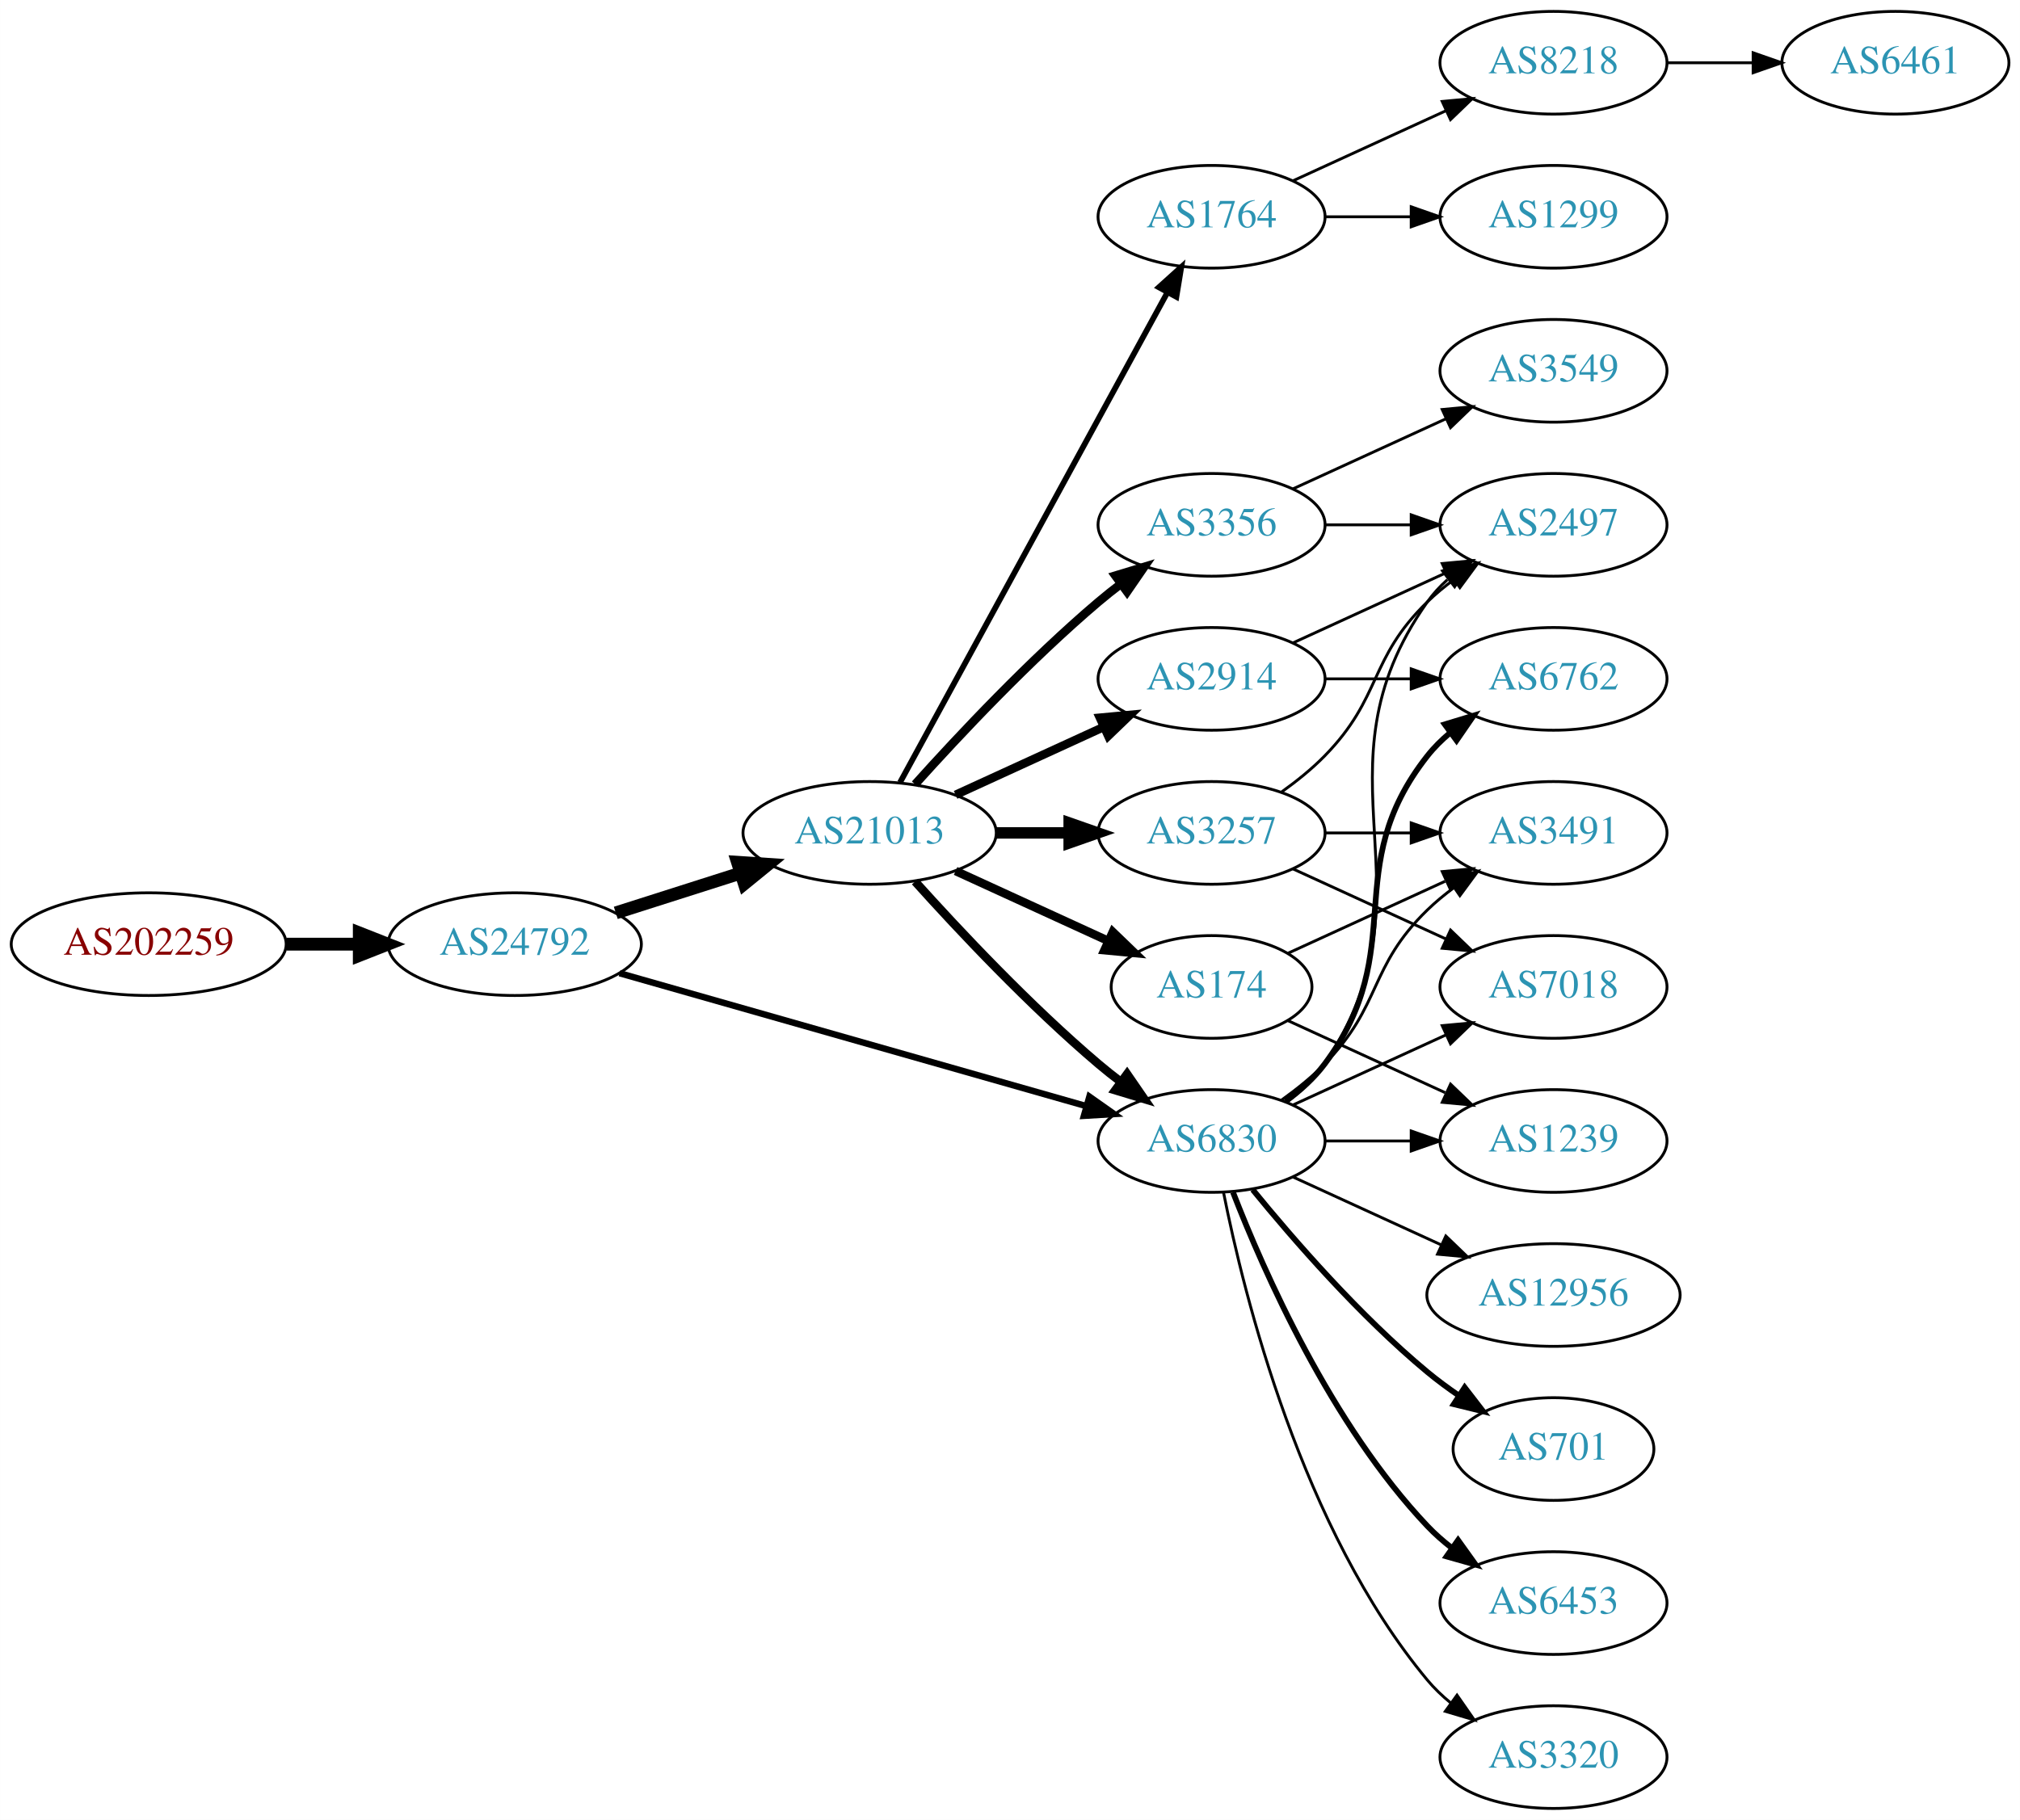
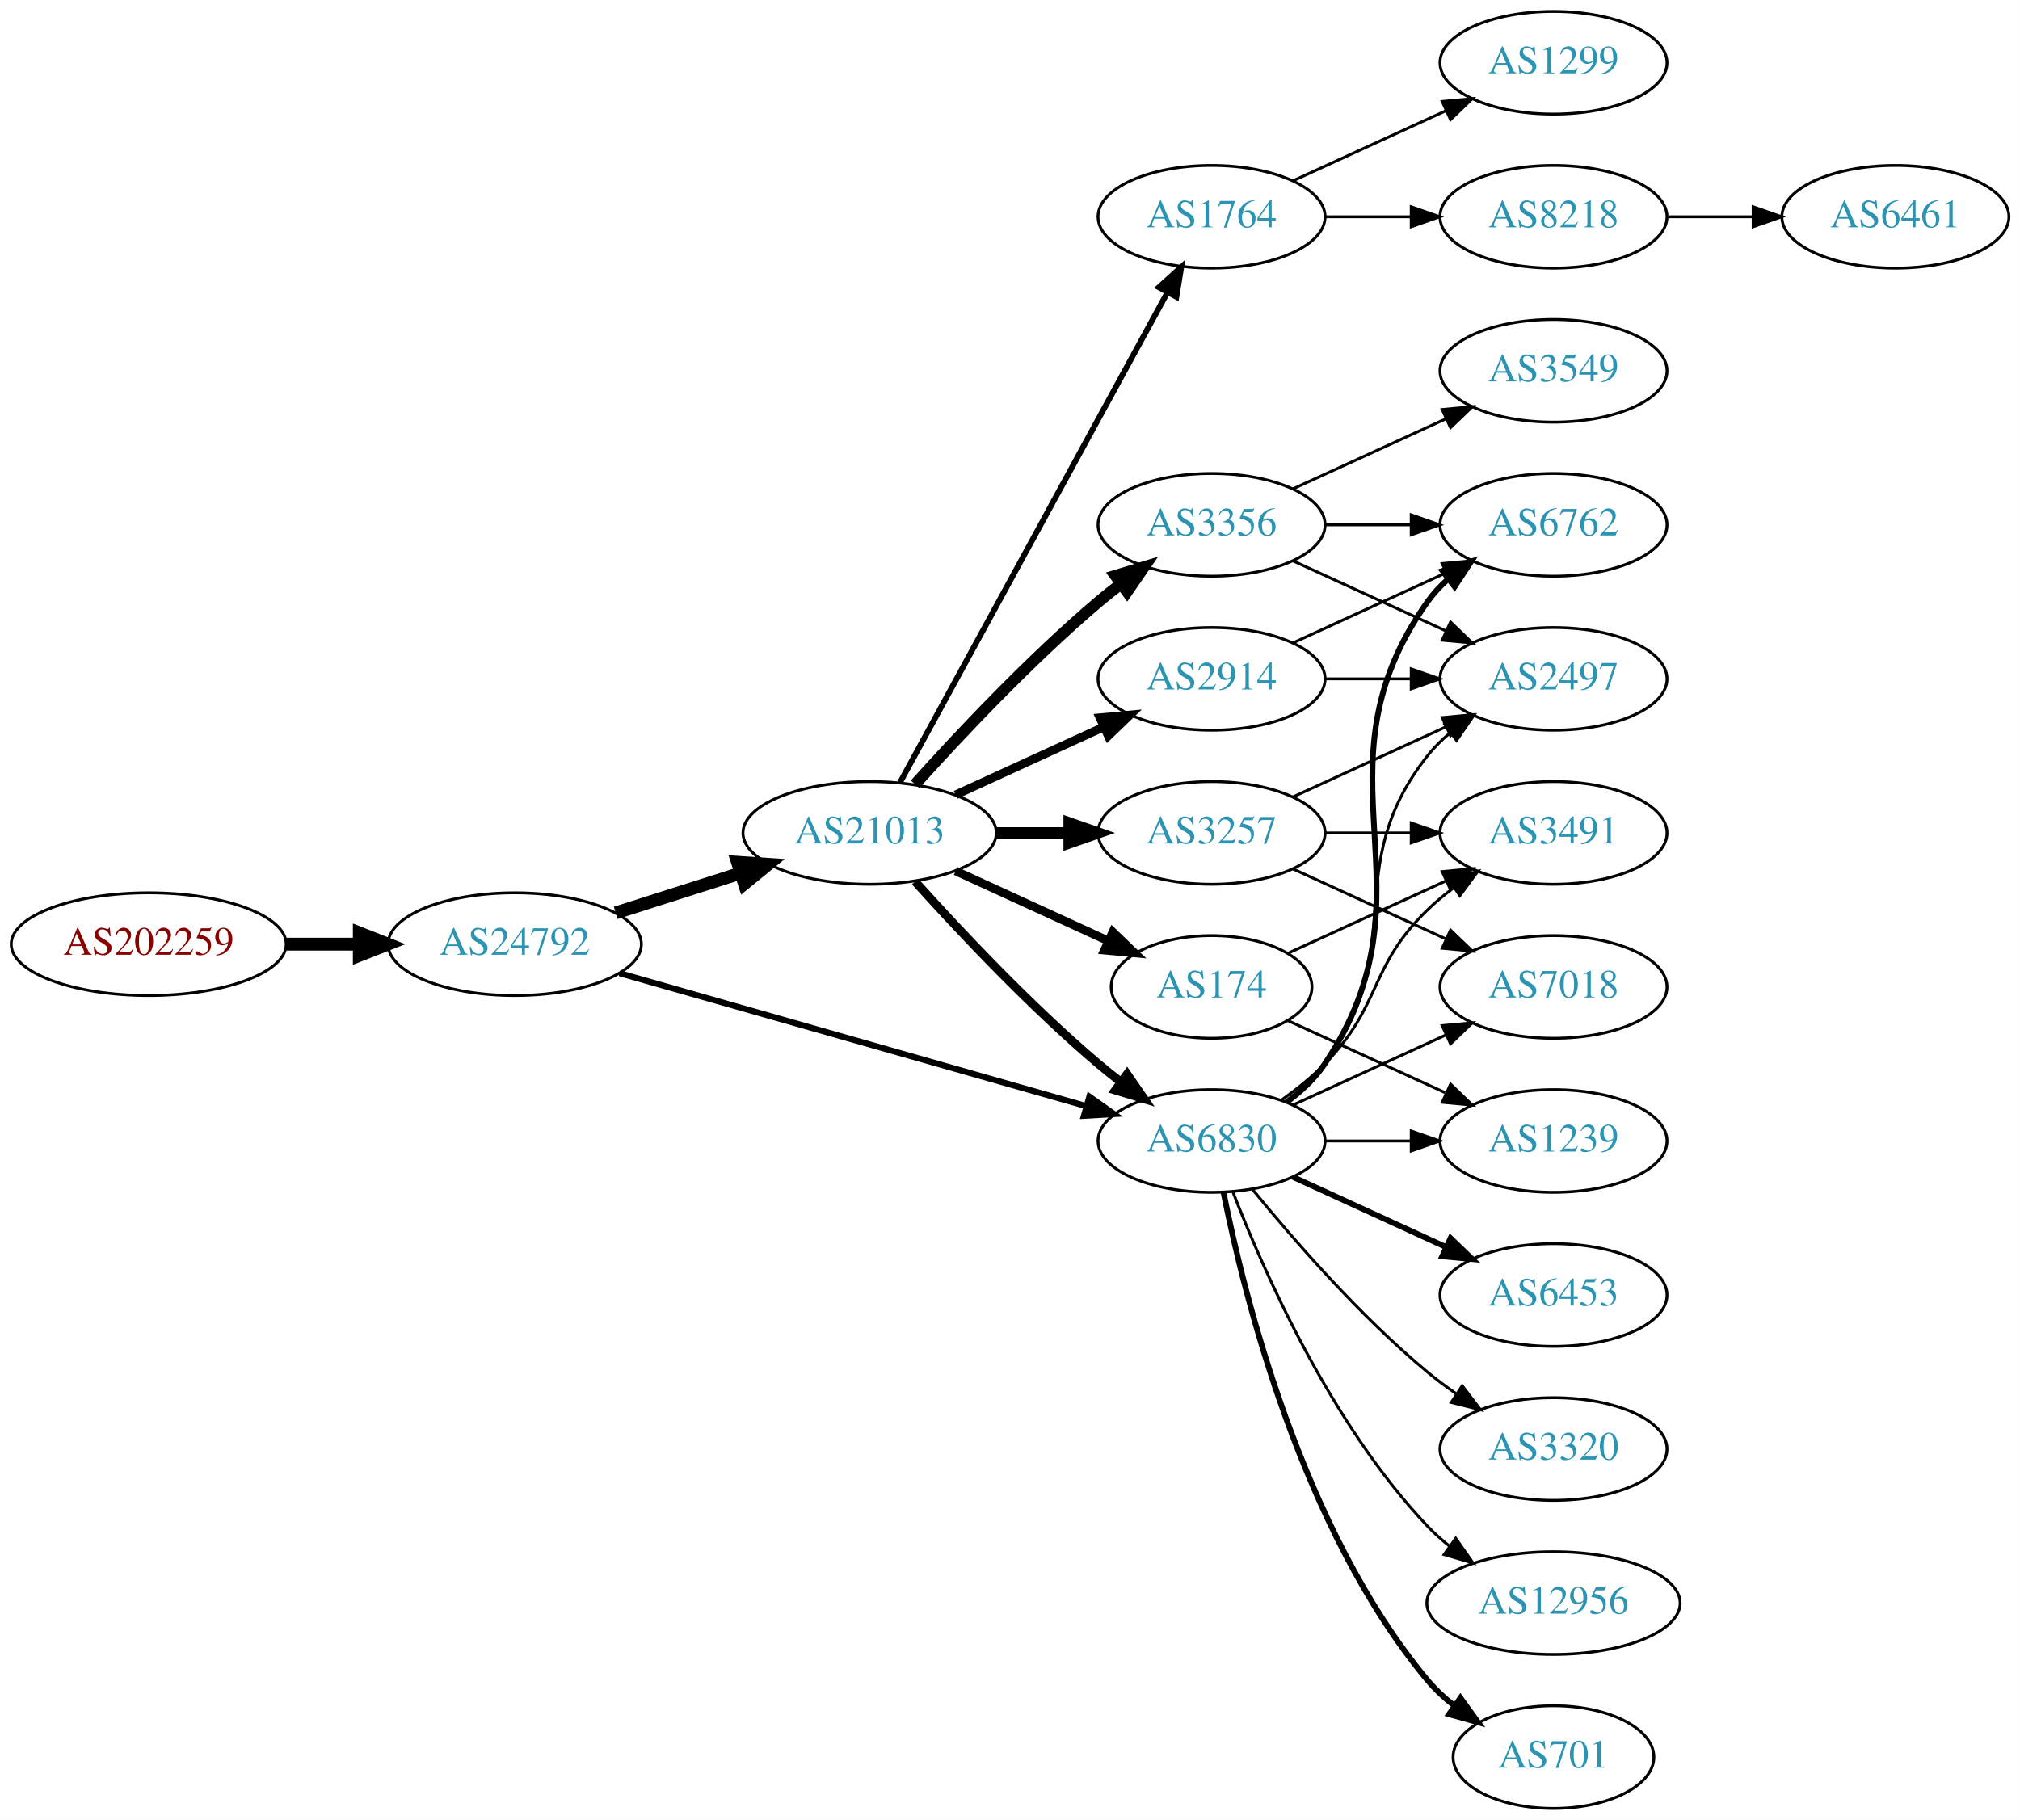
<svg xmlns="http://www.w3.org/2000/svg" xmlns:xlink="http://www.w3.org/1999/xlink" width="708pt" height="638pt" viewBox="0.00 0.00 707.95 638.00">
  <g id="graph0" class="graph" transform="scale(1 1) rotate(0) translate(4 634)">
    <polygon fill="white" stroke="none" points="-4,4 -4,-634 703.954,-634 703.954,4 -4,4" />
    <g id="node1" class="node">
      <g id="a_node1">
        <a xlink:href="/asn/202259" xlink:title="AS202259 ~ ISP4U GmbH [AT]">
          <ellipse fill="#ffffff" stroke="black" cx="48.096" cy="-303" rx="48.192" ry="18" />
          <text text-anchor="middle" x="48.096" y="-299.3" font-family="Times,serif" font-size="14.00" fill="#880000">AS202259</text>
        </a>
      </g>
    </g>
    <g id="node2" class="node">
      <g id="a_node2">
        <a xlink:href="/asn/24792" xlink:title="AS24792 ~ KITZNET-AS [AT]">
          <ellipse fill="#ffffff" stroke="black" cx="176.388" cy="-303" rx="44.393" ry="18" />
          <text text-anchor="middle" x="176.388" y="-299.3" font-family="Times,serif" font-size="14.00" fill="#2c94b3">AS24792</text>
        </a>
      </g>
    </g>
    <g id="edge1" class="edge">
      <path fill="none" stroke="black" stroke-width="4.5" d="M96.481,-303C104.742,-303 113.386,-303 121.799,-303" />
      <polygon fill="black" stroke="black" stroke-width="4.5" points="121.904,-306.938 131.904,-303 121.904,-299.063 121.904,-306.938" />
    </g>
    <g id="node3" class="node">
      <g id="a_node3">
        <a xlink:href="/asn/21013" xlink:title="AS21013 ~ Wels, AT [AT]">
          <ellipse fill="#ffffff" stroke="black" cx="300.78" cy="-342" rx="44.393" ry="18" />
          <text text-anchor="middle" x="300.78" y="-338.3" font-family="Times,serif" font-size="14.00" fill="#2c94b3">AS21013</text>
        </a>
      </g>
    </g>
    <g id="edge2" class="edge">
      <path fill="none" stroke="black" stroke-width="4.5" d="M211.806,-313.967C225.364,-318.288 241.106,-323.304 255.494,-327.888" />
      <polygon fill="black" stroke="black" stroke-width="4.5" points="254.472,-331.695 265.195,-330.98 256.863,-324.192 254.472,-331.695" />
    </g>
    <g id="node4" class="node">
      <g id="a_node4">
        <a xlink:href="/asn/6830" xlink:title="AS6830 ~ LGI-UPC [AT]">
          <ellipse fill="#ffffff" stroke="black" cx="420.622" cy="-234" rx="39.794" ry="18" />
          <text text-anchor="middle" x="420.622" y="-230.3" font-family="Times,serif" font-size="14.00" fill="#2c94b3">AS6830</text>
        </a>
      </g>
    </g>
    <g id="edge3" class="edge">
-       <path fill="none" stroke="black" stroke-width="2.25" d="M213.13,-292.819C256.656,-280.421 330.112,-259.497 376.669,-246.235" />
-       <polygon fill="black" stroke="black" stroke-width="2.25" points="377.802,-249.552 386.46,-243.446 375.884,-242.82 377.802,-249.552" />
+       <path fill="none" stroke="black" stroke-width="2.132" d="M213.13,-292.819C256.656,-280.421 330.112,-259.497 376.669,-246.235" />
+       <polygon fill="black" stroke="black" stroke-width="2.132" points="377.802,-249.552 386.46,-243.446 375.884,-242.82 377.802,-249.552" />
    </g>
    <g id="edge8" class="edge">
      <path fill="none" stroke="black" stroke-width="3" d="M316.712,-324.956C332.038,-307.903 356.974,-281.35 380.976,-261 383.473,-258.883 386.133,-256.768 388.845,-254.707" />
      <polygon fill="black" stroke="black" stroke-width="3" points="391.011,-257.459 397.021,-248.734 386.882,-251.806 391.011,-257.459" />
    </g>
    <g id="node5" class="node">
      <g id="a_node5">
+         <a xlink:href="/asn/174" xlink:title="AS174 ~ Cogent Communications [US]">
+           <ellipse fill="#ffffff" stroke="black" cx="420.622" cy="-288" rx="35.194" ry="18" />
+           <text text-anchor="middle" x="420.622" y="-284.3" font-family="Times,serif" font-size="14.00" fill="#2c94b3">AS174</text>
+         </a>
+       </g>
+     </g>
+     <g id="edge4" class="edge">
+       <path fill="none" stroke="black" stroke-width="3" d="M330.909,-328.652C347.127,-321.22 367.43,-311.917 384.519,-304.086" />
+       <polygon fill="black" stroke="black" stroke-width="3" points="386.003,-307.256 393.636,-299.908 383.087,-300.892 386.003,-307.256" />
+     </g>
+     <g id="node6" class="node">
+       <g id="a_node6">
+         <a xlink:href="/asn/2914" xlink:title="AS2914 ~ NTT America, Inc. [US]">
+           <ellipse fill="#ffffff" stroke="black" cx="420.622" cy="-396" rx="39.794" ry="18" />
+           <text text-anchor="middle" x="420.622" y="-392.3" font-family="Times,serif" font-size="14.00" fill="#2c94b3">AS2914</text>
+         </a>
+       </g>
+     </g>
+     <g id="edge5" class="edge">
+       <path fill="none" stroke="black" stroke-width="3" d="M330.909,-355.348C346.521,-362.502 365.918,-371.391 382.59,-379.03" />
+       <polygon fill="black" stroke="black" stroke-width="3" points="381.493,-382.378 392.042,-383.362 384.409,-376.014 381.493,-382.378" />
+     </g>
+     <g id="node7" class="node">
+       <g id="a_node7">
+         <a xlink:href="/asn/3257" xlink:title="AS3257 ~ GTT [DE]">
+           <ellipse fill="#ffffff" stroke="black" cx="420.622" cy="-342" rx="39.794" ry="18" />
+           <text text-anchor="middle" x="420.622" y="-338.3" font-family="Times,serif" font-size="14.00" fill="#2c94b3">AS3257</text>
+         </a>
+       </g>
+     </g>
+     <g id="edge6" class="edge">
+       <path fill="none" stroke="black" stroke-width="4" d="M344.991,-342C353.303,-342 362.066,-342 370.548,-342" />
+       <polygon fill="black" stroke="black" stroke-width="4" points="370.707,-345.5 380.707,-342 370.707,-338.5 370.707,-345.5" />
+     </g>
+     <g id="node8" class="node">
+       <g id="a_node8">
        <a xlink:href="/asn/1764" xlink:title="AS1764 ~ NEXTLAYER-AS [AT]">
          <ellipse fill="#ffffff" stroke="black" cx="420.622" cy="-558" rx="39.794" ry="18" />
          <text text-anchor="middle" x="420.622" y="-554.3" font-family="Times,serif" font-size="14.00" fill="#2c94b3">AS1764</text>
        </a>
      </g>
    </g>
-     <g id="edge4" class="edge">
+     <g id="edge7" class="edge">
      <path fill="none" stroke="black" stroke-width="2" d="M311.423,-359.676C332.105,-397.584 380.817,-486.873 405.197,-531.559" />
      <polygon fill="black" stroke="black" stroke-width="2" points="402.149,-533.28 410.011,-540.383 408.294,-529.928 402.149,-533.28" />
    </g>
-     <g id="node6" class="node">
-       <g id="a_node6">
+     <g id="node9" class="node">
+       <g id="a_node9">
        <a xlink:href="/asn/3356" xlink:title="AS3356 ~ Level 3 Parent, LLC [US]">
          <ellipse fill="#ffffff" stroke="black" cx="420.622" cy="-450" rx="39.794" ry="18" />
          <text text-anchor="middle" x="420.622" y="-446.3" font-family="Times,serif" font-size="14.00" fill="#2c94b3">AS3356</text>
        </a>
      </g>
    </g>
-     <g id="edge5" class="edge">
-       <path fill="none" stroke="black" stroke-width="3" d="M316.712,-359.044C332.038,-376.097 356.974,-402.65 380.976,-423 383.473,-425.117 386.133,-427.232 388.845,-429.293" />
-       <polygon fill="black" stroke="black" stroke-width="3" points="386.882,-432.194 397.021,-435.266 391.011,-426.541 386.882,-432.194" />
-     </g>
-     <g id="node7" class="node">
-       <g id="a_node7">
-         <a xlink:href="/asn/174" xlink:title="AS174 ~ Cogent Communications [US]">
-           <ellipse fill="#ffffff" stroke="black" cx="420.622" cy="-288" rx="35.194" ry="18" />
-           <text text-anchor="middle" x="420.622" y="-284.3" font-family="Times,serif" font-size="14.00" fill="#2c94b3">AS174</text>
-         </a>
-       </g>
-     </g>
-     <g id="edge6" class="edge">
-       <path fill="none" stroke="black" stroke-width="3" d="M330.909,-328.652C347.127,-321.22 367.43,-311.917 384.519,-304.086" />
-       <polygon fill="black" stroke="black" stroke-width="3" points="386.003,-307.256 393.636,-299.908 383.087,-300.892 386.003,-307.256" />
-     </g>
-     <g id="node8" class="node">
-       <g id="a_node8">
-         <a xlink:href="/asn/3257" xlink:title="AS3257 ~ GTT [DE]">
-           <ellipse fill="#ffffff" stroke="black" cx="420.622" cy="-342" rx="39.794" ry="18" />
-           <text text-anchor="middle" x="420.622" y="-338.3" font-family="Times,serif" font-size="14.00" fill="#2c94b3">AS3257</text>
-         </a>
-       </g>
-     </g>
-     <g id="edge7" class="edge">
-       <path fill="none" stroke="black" stroke-width="4" d="M344.991,-342C353.303,-342 362.066,-342 370.548,-342" />
-       <polygon fill="black" stroke="black" stroke-width="4" points="370.707,-345.5 380.707,-342 370.707,-338.5 370.707,-345.5" />
-     </g>
-     <g id="node9" class="node">
-       <g id="a_node9">
-         <a xlink:href="/asn/2914" xlink:title="AS2914 ~ NTT America, Inc. [US]">
-           <ellipse fill="#ffffff" stroke="black" cx="420.622" cy="-396" rx="39.794" ry="18" />
-           <text text-anchor="middle" x="420.622" y="-392.3" font-family="Times,serif" font-size="14.00" fill="#2c94b3">AS2914</text>
-         </a>
-       </g>
-     </g>
    <g id="edge9" class="edge">
-       <path fill="none" stroke="black" stroke-width="3" d="M330.909,-355.348C346.521,-362.502 365.918,-371.391 382.59,-379.03" />
-       <polygon fill="black" stroke="black" stroke-width="3" points="381.493,-382.378 392.042,-383.362 384.409,-376.014 381.493,-382.378" />
+       <path fill="none" stroke="black" stroke-width="4" d="M316.712,-359.044C332.038,-376.097 356.974,-402.65 380.976,-423 383.473,-425.117 386.133,-427.232 388.845,-429.293" />
+       <polygon fill="black" stroke="black" stroke-width="4" points="386.882,-432.194 397.021,-435.266 391.011,-426.541 386.882,-432.194" />
+     </g>
+     <g id="node12" class="node">
+       <g id="a_node12">
+         <a xlink:href="/asn/6762" xlink:title="AS6762 ~ TELECOM ITALIA SPARKLE S.p.A. [IT]">
+           <ellipse fill="#ffffff" stroke="black" cx="540.465" cy="-450" rx="39.794" ry="18" />
+           <text text-anchor="middle" x="540.465" y="-446.3" font-family="Times,serif" font-size="14.00" fill="#2c94b3">AS6762</text>
+         </a>
+       </g>
+     </g>
+     <g id="edge12" class="edge">
+       <path fill="none" stroke="black" stroke-width="2" d="M446.941,-247.607C451.997,-251.351 456.809,-255.831 460.269,-261 501.293,-322.294 453.69,-362.775 496.269,-423 498.26,-425.816 500.647,-428.401 503.263,-430.76" />
+       <polygon fill="black" stroke="black" stroke-width="2" points="501.562,-433.865 511.631,-437.162 505.815,-428.306 501.562,-433.865" />
    </g>
    <g id="node13" class="node">
      <g id="a_node13">
        <a xlink:href="/asn/2497" xlink:title="AS2497 ~ Internet Initiative Japan Inc. [JP]">
-           <ellipse fill="#ffffff" stroke="black" cx="540.465" cy="-450" rx="39.794" ry="18" />
-           <text text-anchor="middle" x="540.465" y="-446.3" font-family="Times,serif" font-size="14.00" fill="#2c94b3">AS2497</text>
+           <ellipse fill="#ffffff" stroke="black" cx="540.465" cy="-396" rx="39.794" ry="18" />
+           <text text-anchor="middle" x="540.465" y="-392.3" font-family="Times,serif" font-size="14.00" fill="#2c94b3">AS2497</text>
        </a>
      </g>
    </g>
    <g id="edge13" class="edge">
-       <path fill="none" stroke="black" d="M446.941,-247.607C451.997,-251.351 456.809,-255.831 460.269,-261 501.293,-322.294 453.69,-362.775 496.269,-423 498.26,-425.816 500.647,-428.401 503.263,-430.76" />
-       <polygon fill="black" stroke="black" points="501.562,-433.865 511.631,-437.162 505.815,-428.306 501.562,-433.865" />
+       <path fill="none" stroke="black" d="M446.553,-247.882C451.629,-251.611 456.547,-256.016 460.269,-261 490.54,-301.542 464.97,-329.246 496.269,-369 498.594,-371.953 501.337,-374.67 504.296,-377.147" />
+       <polygon fill="black" stroke="black" points="502.356,-380.064 512.493,-383.145 506.489,-374.415 502.356,-380.064" />
    </g>
    <g id="node14" class="node">
      <g id="a_node14">
-         <a xlink:href="/asn/6762" xlink:title="AS6762 ~ TELECOM ITALIA SPARKLE S.p.A. [IT]">
-           <ellipse fill="#ffffff" stroke="black" cx="540.465" cy="-396" rx="39.794" ry="18" />
-           <text text-anchor="middle" x="540.465" y="-392.3" font-family="Times,serif" font-size="14.00" fill="#2c94b3">AS6762</text>
+         <a xlink:href="/asn/6453" xlink:title="AS6453 ~ TATA COMMUNICATIONS (AMERICA) INC [US]">
+           <ellipse fill="#ffffff" stroke="black" cx="540.465" cy="-180" rx="39.794" ry="18" />
+           <text text-anchor="middle" x="540.465" y="-176.3" font-family="Times,serif" font-size="14.00" fill="#2c94b3">AS6453</text>
        </a>
      </g>
    </g>
    <g id="edge14" class="edge">
-       <path fill="none" stroke="black" stroke-width="2" d="M446.553,-247.882C451.629,-251.611 456.547,-256.016 460.269,-261 490.54,-301.542 464.97,-329.246 496.269,-369 498.594,-371.953 501.337,-374.67 504.296,-377.147" />
-       <polygon fill="black" stroke="black" stroke-width="2" points="502.356,-380.064 512.493,-383.145 506.489,-374.415 502.356,-380.064" />
+       <path fill="none" stroke="black" stroke-width="2" d="M449.251,-221.339C465.208,-214.027 485.479,-204.739 502.761,-196.819" />
+       <polygon fill="black" stroke="black" stroke-width="2" points="504.376,-199.929 512.009,-192.581 501.46,-193.565 504.376,-199.929" />
    </g>
    <g id="node15" class="node">
      <g id="a_node15">
        <a xlink:href="/asn/12956" xlink:title="AS12956 ~ TELXIUS [ES]">
-           <ellipse fill="#ffffff" stroke="black" cx="540.465" cy="-180" rx="44.393" ry="18" />
-           <text text-anchor="middle" x="540.465" y="-176.3" font-family="Times,serif" font-size="14.00" fill="#2c94b3">AS12956</text>
+           <ellipse fill="#ffffff" stroke="black" cx="540.465" cy="-72" rx="44.393" ry="18" />
+           <text text-anchor="middle" x="540.465" y="-68.3" font-family="Times,serif" font-size="14.00" fill="#2c94b3">AS12956</text>
        </a>
      </g>
    </g>
    <g id="edge15" class="edge">
-       <path fill="none" stroke="black" d="M449.251,-221.339C464.749,-214.238 484.316,-205.272 501.262,-197.506" />
-       <polygon fill="black" stroke="black" points="502.732,-200.683 510.365,-193.335 499.816,-194.319 502.732,-200.683" />
+       <path fill="none" stroke="black" d="M428.145,-216.006C438.896,-188.272 462.553,-134.571 496.269,-99 498.653,-96.485 501.319,-94.107 504.126,-91.883" />
+       <polygon fill="black" stroke="black" points="506.194,-94.707 512.287,-86.039 502.119,-89.015 506.194,-94.707" />
    </g>
    <g id="node16" class="node">
      <g id="a_node16">
-         <a xlink:href="/asn/6453" xlink:title="AS6453 ~ TATA COMMUNICATIONS (AMERICA) INC [US]">
-           <ellipse fill="#ffffff" stroke="black" cx="540.465" cy="-72" rx="39.794" ry="18" />
-           <text text-anchor="middle" x="540.465" y="-68.3" font-family="Times,serif" font-size="14.00" fill="#2c94b3">AS6453</text>
+         <a xlink:href="/asn/3491" xlink:title="AS3491 ~ PCCW Global, Inc. [US]">
+           <ellipse fill="#ffffff" stroke="black" cx="540.465" cy="-342" rx="39.794" ry="18" />
+           <text text-anchor="middle" x="540.465" y="-338.3" font-family="Times,serif" font-size="14.00" fill="#2c94b3">AS3491</text>
        </a>
      </g>
    </g>
    <g id="edge16" class="edge">
-       <path fill="none" stroke="black" stroke-width="2" d="M428.145,-216.006C438.896,-188.272 462.553,-134.571 496.269,-99 498.854,-96.272 501.772,-93.706 504.84,-91.323" />
-       <polygon fill="black" stroke="black" stroke-width="2" points="507.019,-94.07 513.189,-85.457 502.994,-88.342 507.019,-94.07" />
+       <path fill="none" stroke="black" d="M445.216,-248.389C450.472,-252.148 455.804,-256.437 460.269,-261 480.441,-281.617 475.575,-294.906 496.269,-315 499.114,-317.763 502.288,-320.386 505.588,-322.834" />
+       <polygon fill="black" stroke="black" points="503.704,-325.786 513.936,-328.538 507.653,-320.006 503.704,-325.786" />
    </g>
    <g id="node17" class="node">
      <g id="a_node17">
+         <a xlink:href="/asn/1239" xlink:title="AS1239 ~ Sprint [US]">
+           <ellipse fill="#ffffff" stroke="black" cx="540.465" cy="-234" rx="39.794" ry="18" />
+           <text text-anchor="middle" x="540.465" y="-230.3" font-family="Times,serif" font-size="14.00" fill="#2c94b3">AS1239</text>
+         </a>
+       </g>
+     </g>
+     <g id="edge17" class="edge">
+       <path fill="none" stroke="black" d="M460.535,-234C470.088,-234 480.438,-234 490.401,-234" />
+       <polygon fill="black" stroke="black" points="490.593,-237.5 500.593,-234 490.593,-230.5 490.593,-237.5" />
+     </g>
+     <g id="node18" class="node">
+       <g id="a_node18">
+         <a xlink:href="/asn/701" xlink:title="AS701 ~ UUNET [US]">
+           <ellipse fill="#ffffff" stroke="black" cx="540.465" cy="-18" rx="35.194" ry="18" />
+           <text text-anchor="middle" x="540.465" y="-14.3" font-family="Times,serif" font-size="14.00" fill="#2c94b3">AS701</text>
+         </a>
+       </g>
+     </g>
+     <g id="edge18" class="edge">
+       <path fill="none" stroke="black" stroke-width="2" d="M424.821,-215.927C431.984,-179.859 452.259,-97.875 496.269,-45 499.006,-41.712 502.251,-38.702 505.714,-35.983" />
+       <polygon fill="black" stroke="black" stroke-width="2" points="507.85,-38.761 514.055,-30.173 503.849,-33.017 507.85,-38.761" />
+     </g>
+     <g id="node19" class="node">
+       <g id="a_node19">
+         <a xlink:href="/asn/3320" xlink:title="AS3320 ~ DTAG [DE]">
+           <ellipse fill="#ffffff" stroke="black" cx="540.465" cy="-126" rx="39.794" ry="18" />
+           <text text-anchor="middle" x="540.465" y="-122.3" font-family="Times,serif" font-size="14.00" fill="#2c94b3">AS3320</text>
+         </a>
+       </g>
+     </g>
+     <g id="edge19" class="edge">
+       <path fill="none" stroke="black" d="M435.041,-216.935C449.156,-199.625 472.571,-172.655 496.269,-153 499.485,-150.332 502.986,-147.73 506.556,-145.259" />
+       <polygon fill="black" stroke="black" points="508.48,-148.183 514.912,-139.764 504.634,-142.334 508.48,-148.183" />
+     </g>
+     <g id="node20" class="node">
+       <g id="a_node20">
        <a xlink:href="/asn/7018" xlink:title="AS7018 ~ AT&amp;T Services, Inc. [US]">
          <ellipse fill="#ffffff" stroke="black" cx="540.465" cy="-288" rx="39.794" ry="18" />
          <text text-anchor="middle" x="540.465" y="-284.3" font-family="Times,serif" font-size="14.00" fill="#2c94b3">AS7018</text>
        </a>
      </g>
    </g>
-     <g id="edge17" class="edge">
+     <g id="edge20" class="edge">
      <path fill="none" stroke="black" d="M449.251,-246.661C465.208,-253.973 485.479,-263.261 502.761,-271.181" />
      <polygon fill="black" stroke="black" points="501.46,-274.435 512.009,-275.419 504.376,-268.071 501.46,-274.435" />
    </g>
-     <g id="node18" class="node">
-       <g id="a_node18">
-         <a xlink:href="/asn/3491" xlink:title="AS3491 ~ PCCW Global, Inc. [US]">
-           <ellipse fill="#ffffff" stroke="black" cx="540.465" cy="-342" rx="39.794" ry="18" />
-           <text text-anchor="middle" x="540.465" y="-338.3" font-family="Times,serif" font-size="14.00" fill="#2c94b3">AS3491</text>
-         </a>
-       </g>
-     </g>
-     <g id="edge18" class="edge">
-       <path fill="none" stroke="black" d="M445.216,-248.389C450.472,-252.148 455.804,-256.437 460.269,-261 480.441,-281.617 475.575,-294.906 496.269,-315 499.114,-317.763 502.288,-320.386 505.588,-322.834" />
-       <polygon fill="black" stroke="black" points="503.704,-325.786 513.936,-328.538 507.653,-320.006 503.704,-325.786" />
-     </g>
-     <g id="node19" class="node">
-       <g id="a_node19">
-         <a xlink:href="/asn/3320" xlink:title="AS3320 ~ DTAG [DE]">
-           <ellipse fill="#ffffff" stroke="black" cx="540.465" cy="-18" rx="39.794" ry="18" />
-           <text text-anchor="middle" x="540.465" y="-14.3" font-family="Times,serif" font-size="14.00" fill="#2c94b3">AS3320</text>
-         </a>
-       </g>
-     </g>
-     <g id="edge19" class="edge">
-       <path fill="none" stroke="black" d="M424.821,-215.927C431.984,-179.859 452.259,-97.875 496.269,-45 498.673,-42.111 501.47,-39.437 504.462,-36.987" />
-       <polygon fill="black" stroke="black" points="506.652,-39.722 512.705,-31.027 502.551,-34.05 506.652,-39.722" />
-     </g>
-     <g id="node20" class="node">
-       <g id="a_node20">
-         <a xlink:href="/asn/701" xlink:title="AS701 ~ UUNET [US]">
-           <ellipse fill="#ffffff" stroke="black" cx="540.465" cy="-126" rx="35.194" ry="18" />
-           <text text-anchor="middle" x="540.465" y="-122.3" font-family="Times,serif" font-size="14.00" fill="#2c94b3">AS701</text>
-         </a>
-       </g>
-     </g>
-     <g id="edge20" class="edge">
-       <path fill="none" stroke="black" stroke-width="2" d="M435.041,-216.935C449.156,-199.625 472.571,-172.655 496.269,-153 499.732,-150.128 503.524,-147.331 507.379,-144.692" />
-       <polygon fill="black" stroke="black" stroke-width="2" points="509.34,-147.592 515.812,-139.203 505.521,-141.725 509.34,-147.592" />
-     </g>
-     <g id="node21" class="node">
-       <g id="a_node21">
-         <a xlink:href="/asn/1239" xlink:title="AS1239 ~ Sprint [US]">
-           <ellipse fill="#ffffff" stroke="black" cx="540.465" cy="-234" rx="39.794" ry="18" />
-           <text text-anchor="middle" x="540.465" y="-230.3" font-family="Times,serif" font-size="14.00" fill="#2c94b3">AS1239</text>
-         </a>
-       </g>
-     </g>
-     <g id="edge21" class="edge">
-       <path fill="none" stroke="black" d="M460.535,-234C470.088,-234 480.438,-234 490.401,-234" />
-       <polygon fill="black" stroke="black" points="490.593,-237.5 500.593,-234 490.593,-230.5 490.593,-237.5" />
+     <g id="edge25" class="edge">
+       <path fill="none" stroke="black" d="M447.483,-299.851C463.604,-307.238 484.606,-316.862 502.472,-325.048" />
+       <polygon fill="black" stroke="black" points="501.474,-328.441 512.023,-329.425 504.39,-322.077 501.474,-328.441" />
+     </g>
+     <g id="edge26" class="edge">
+       <path fill="none" stroke="black" d="M447.483,-276.149C463.604,-268.762 484.606,-259.138 502.472,-250.952" />
+       <polygon fill="black" stroke="black" points="504.39,-253.923 512.023,-246.575 501.474,-247.559 504.39,-253.923" />
+     </g>
+     <g id="edge31" class="edge">
+       <path fill="none" stroke="black" d="M449.251,-408.661C465.208,-415.973 485.479,-425.261 502.761,-433.181" />
+       <polygon fill="black" stroke="black" points="501.46,-436.435 512.009,-437.419 504.376,-430.071 501.46,-436.435" />
+     </g>
+     <g id="edge30" class="edge">
+       <path fill="none" stroke="black" d="M460.535,-396C470.088,-396 480.438,-396 490.401,-396" />
+       <polygon fill="black" stroke="black" points="490.593,-399.5 500.593,-396 490.593,-392.5 490.593,-399.5" />
+     </g>
+     <g id="edge29" class="edge">
+       <path fill="none" stroke="black" d="M449.251,-354.661C465.208,-361.973 485.479,-371.261 502.761,-379.181" />
+       <polygon fill="black" stroke="black" points="501.46,-382.435 512.009,-383.419 504.376,-376.071 501.46,-382.435" />
+     </g>
+     <g id="edge28" class="edge">
+       <path fill="none" stroke="black" d="M460.535,-342C470.088,-342 480.438,-342 490.401,-342" />
+       <polygon fill="black" stroke="black" points="490.593,-345.5 500.593,-342 490.593,-338.5 490.593,-345.5" />
+     </g>
+     <g id="edge27" class="edge">
+       <path fill="none" stroke="black" d="M449.251,-329.339C465.208,-322.027 485.479,-312.739 502.761,-304.819" />
+       <polygon fill="black" stroke="black" points="504.376,-307.929 512.009,-300.581 501.46,-301.565 504.376,-307.929" />
    </g>
    <g id="node10" class="node">
      <g id="a_node10">
-         <a xlink:href="/asn/8218" xlink:title="AS8218 ~ legacy Neotelecoms [FR]">
+         <a xlink:href="/asn/1299" xlink:title="AS1299 ~ Telia Carrier [EU]">
          <ellipse fill="#ffffff" stroke="black" cx="540.465" cy="-612" rx="39.794" ry="18" />
-           <text text-anchor="middle" x="540.465" y="-608.3" font-family="Times,serif" font-size="14.00" fill="#2c94b3">AS8218</text>
+           <text text-anchor="middle" x="540.465" y="-608.3" font-family="Times,serif" font-size="14.00" fill="#2c94b3">AS1299</text>
        </a>
      </g>
    </g>
    <g id="edge10" class="edge">
      <path fill="none" stroke="black" d="M449.251,-570.661C465.208,-577.973 485.479,-587.261 502.761,-595.181" />
      <polygon fill="black" stroke="black" points="501.46,-598.435 512.009,-599.419 504.376,-592.071 501.46,-598.435" />
    </g>
    <g id="node11" class="node">
      <g id="a_node11">
-         <a xlink:href="/asn/1299" xlink:title="AS1299 ~ Telia Carrier [EU]">
+         <a xlink:href="/asn/8218" xlink:title="AS8218 ~ legacy Neotelecoms [FR]">
          <ellipse fill="#ffffff" stroke="black" cx="540.465" cy="-558" rx="39.794" ry="18" />
-           <text text-anchor="middle" x="540.465" y="-554.3" font-family="Times,serif" font-size="14.00" fill="#2c94b3">AS1299</text>
+           <text text-anchor="middle" x="540.465" y="-554.3" font-family="Times,serif" font-size="14.00" fill="#2c94b3">AS8218</text>
        </a>
      </g>
    </g>
    <g id="edge11" class="edge">
      <path fill="none" stroke="black" d="M460.535,-558C470.088,-558 480.438,-558 490.401,-558" />
      <polygon fill="black" stroke="black" points="490.593,-561.5 500.593,-558 490.593,-554.5 490.593,-561.5" />
    </g>
-     <g id="edge27" class="edge">
+     <g id="edge23" class="edge">
      <path fill="none" stroke="black" d="M460.535,-450C470.088,-450 480.438,-450 490.401,-450" />
      <polygon fill="black" stroke="black" points="490.593,-453.5 500.593,-450 490.593,-446.5 490.593,-453.5" />
    </g>
-     <g id="node22" class="node">
-       <g id="a_node22">
+     <g id="edge22" class="edge">
+       <path fill="none" stroke="black" d="M449.251,-437.339C465.208,-430.027 485.479,-420.739 502.761,-412.819" />
+       <polygon fill="black" stroke="black" points="504.376,-415.929 512.009,-408.581 501.46,-409.565 504.376,-415.929" />
+     </g>
+     <g id="node21" class="node">
+       <g id="a_node21">
        <a xlink:href="/asn/3549" xlink:title="AS3549 ~ Level 3 Parent, LLC [US]">
          <ellipse fill="#ffffff" stroke="black" cx="540.465" cy="-504" rx="39.794" ry="18" />
          <text text-anchor="middle" x="540.465" y="-500.3" font-family="Times,serif" font-size="14.00" fill="#2c94b3">AS3549</text>
        </a>
      </g>
    </g>
-     <g id="edge28" class="edge">
+     <g id="edge21" class="edge">
      <path fill="none" stroke="black" d="M449.251,-462.661C465.208,-469.973 485.479,-479.261 502.761,-487.181" />
      <polygon fill="black" stroke="black" points="501.46,-490.435 512.009,-491.419 504.376,-484.071 501.46,-490.435" />
    </g>
-     <g id="edge25" class="edge">
-       <path fill="none" stroke="black" d="M447.483,-299.851C463.604,-307.238 484.606,-316.862 502.472,-325.048" />
-       <polygon fill="black" stroke="black" points="501.474,-328.441 512.023,-329.425 504.39,-322.077 501.474,-328.441" />
-     </g>
-     <g id="edge26" class="edge">
-       <path fill="none" stroke="black" d="M447.483,-276.149C463.604,-268.762 484.606,-259.138 502.472,-250.952" />
-       <polygon fill="black" stroke="black" points="504.39,-253.923 512.023,-246.575 501.474,-247.559 504.39,-253.923" />
-     </g>
-     <g id="edge23" class="edge">
-       <path fill="none" stroke="black" d="M445.216,-356.389C450.472,-360.148 455.804,-364.437 460.269,-369 480.441,-389.617 475.575,-402.906 496.269,-423 499.114,-425.763 502.288,-428.386 505.588,-430.834" />
-       <polygon fill="black" stroke="black" points="503.704,-433.786 513.936,-436.538 507.653,-428.006 503.704,-433.786" />
+     <g id="node22" class="node">
+       <g id="a_node22">
+         <a xlink:href="/asn/6461" xlink:title="AS6461 ~ Zayo Bandwidth [US]">
+           <ellipse fill="#ffffff" stroke="black" cx="660.307" cy="-558" rx="39.794" ry="18" />
+           <text text-anchor="middle" x="660.307" y="-554.3" font-family="Times,serif" font-size="14.00" fill="#2c94b3">AS6461</text>
+         </a>
+       </g>
    </g>
    <g id="edge24" class="edge">
-       <path fill="none" stroke="black" d="M449.251,-329.339C465.208,-322.027 485.479,-312.739 502.761,-304.819" />
-       <polygon fill="black" stroke="black" points="504.376,-307.929 512.009,-300.581 501.46,-301.565 504.376,-307.929" />
-     </g>
-     <g id="edge22" class="edge">
-       <path fill="none" stroke="black" d="M460.535,-342C470.088,-342 480.438,-342 490.401,-342" />
-       <polygon fill="black" stroke="black" points="490.593,-345.5 500.593,-342 490.593,-338.5 490.593,-345.5" />
-     </g>
-     <g id="edge30" class="edge">
-       <path fill="none" stroke="black" d="M449.251,-408.661C465.208,-415.973 485.479,-425.261 502.761,-433.181" />
-       <polygon fill="black" stroke="black" points="501.46,-436.435 512.009,-437.419 504.376,-430.071 501.46,-436.435" />
-     </g>
-     <g id="edge29" class="edge">
-       <path fill="none" stroke="black" d="M460.535,-396C470.088,-396 480.438,-396 490.401,-396" />
-       <polygon fill="black" stroke="black" points="490.593,-399.5 500.593,-396 490.593,-392.5 490.593,-399.5" />
-     </g>
-     <g id="node12" class="node">
-       <g id="a_node12">
-         <a xlink:href="/asn/6461" xlink:title="AS6461 ~ Zayo Bandwidth [US]">
-           <ellipse fill="#ffffff" stroke="black" cx="660.307" cy="-612" rx="39.794" ry="18" />
-           <text text-anchor="middle" x="660.307" y="-608.3" font-family="Times,serif" font-size="14.00" fill="#2c94b3">AS6461</text>
-         </a>
-       </g>
-     </g>
-     <g id="edge12" class="edge">
-       <path fill="none" stroke="black" d="M580.377,-612C589.931,-612 600.28,-612 610.243,-612" />
-       <polygon fill="black" stroke="black" points="610.436,-615.5 620.436,-612 610.436,-608.5 610.436,-615.5" />
+       <path fill="none" stroke="black" d="M580.377,-558C589.931,-558 600.28,-558 610.243,-558" />
+       <polygon fill="black" stroke="black" points="610.436,-561.5 620.436,-558 610.436,-554.5 610.436,-561.5" />
    </g>
  </g>
</svg>
